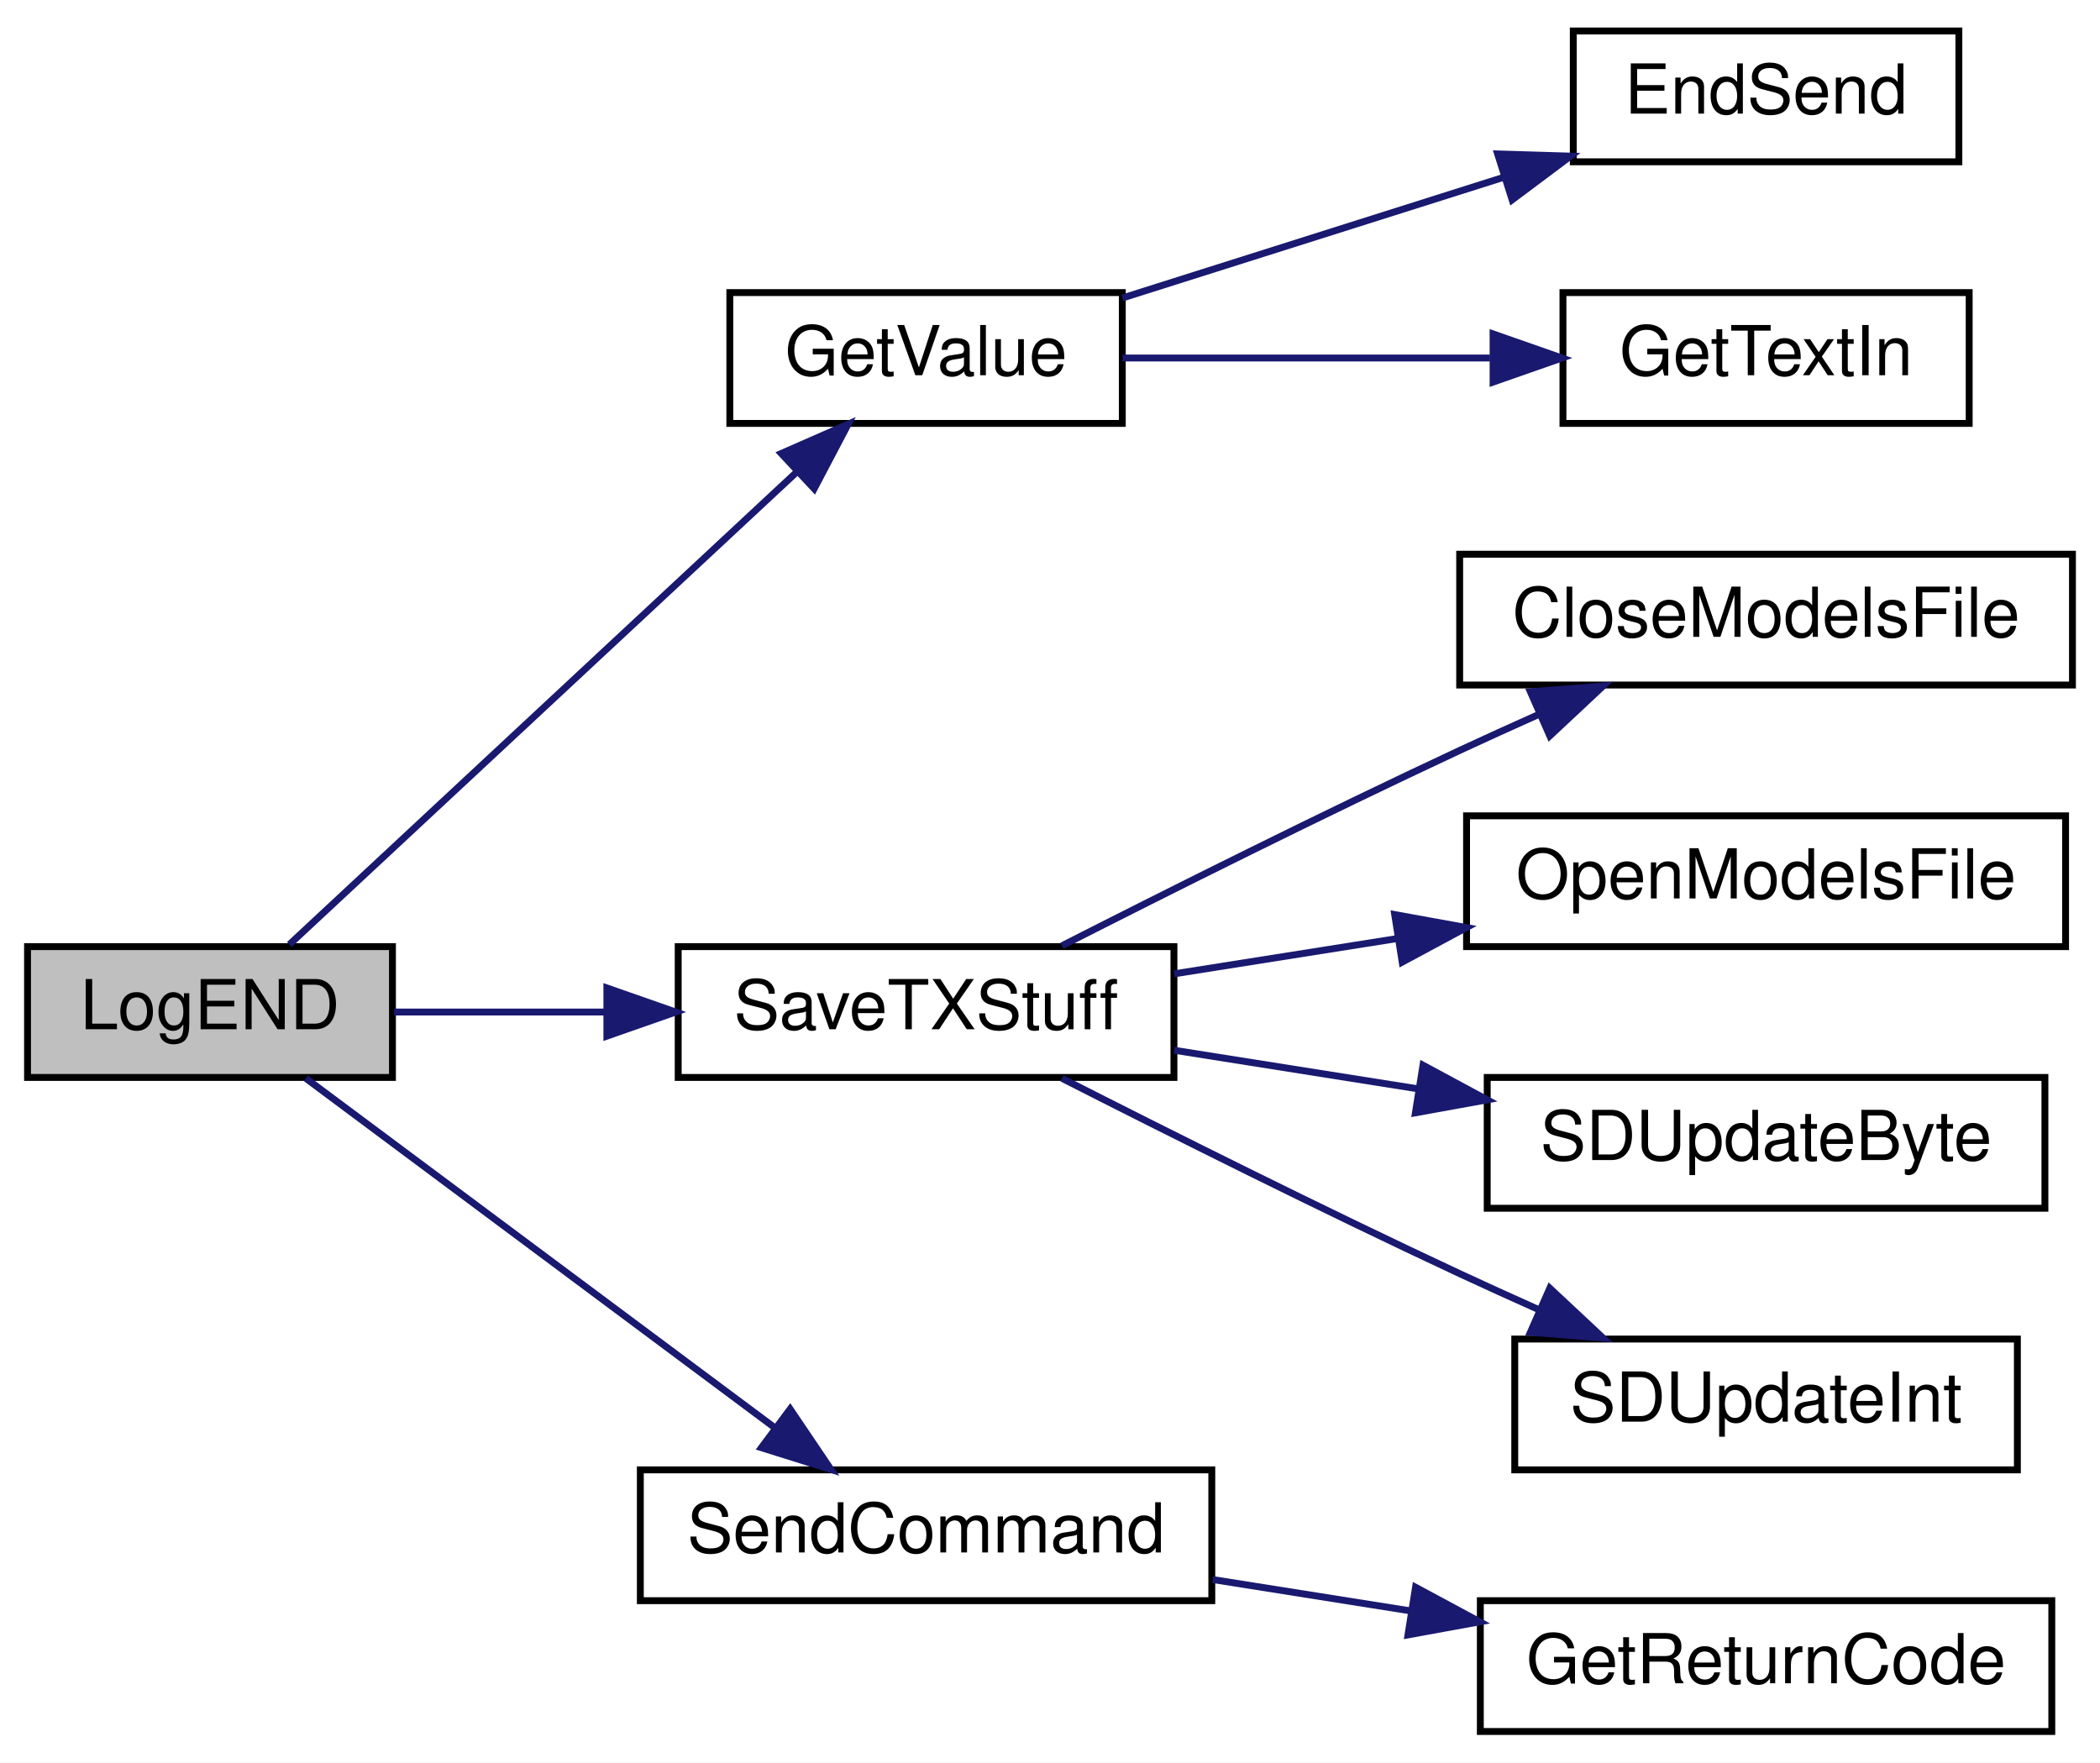
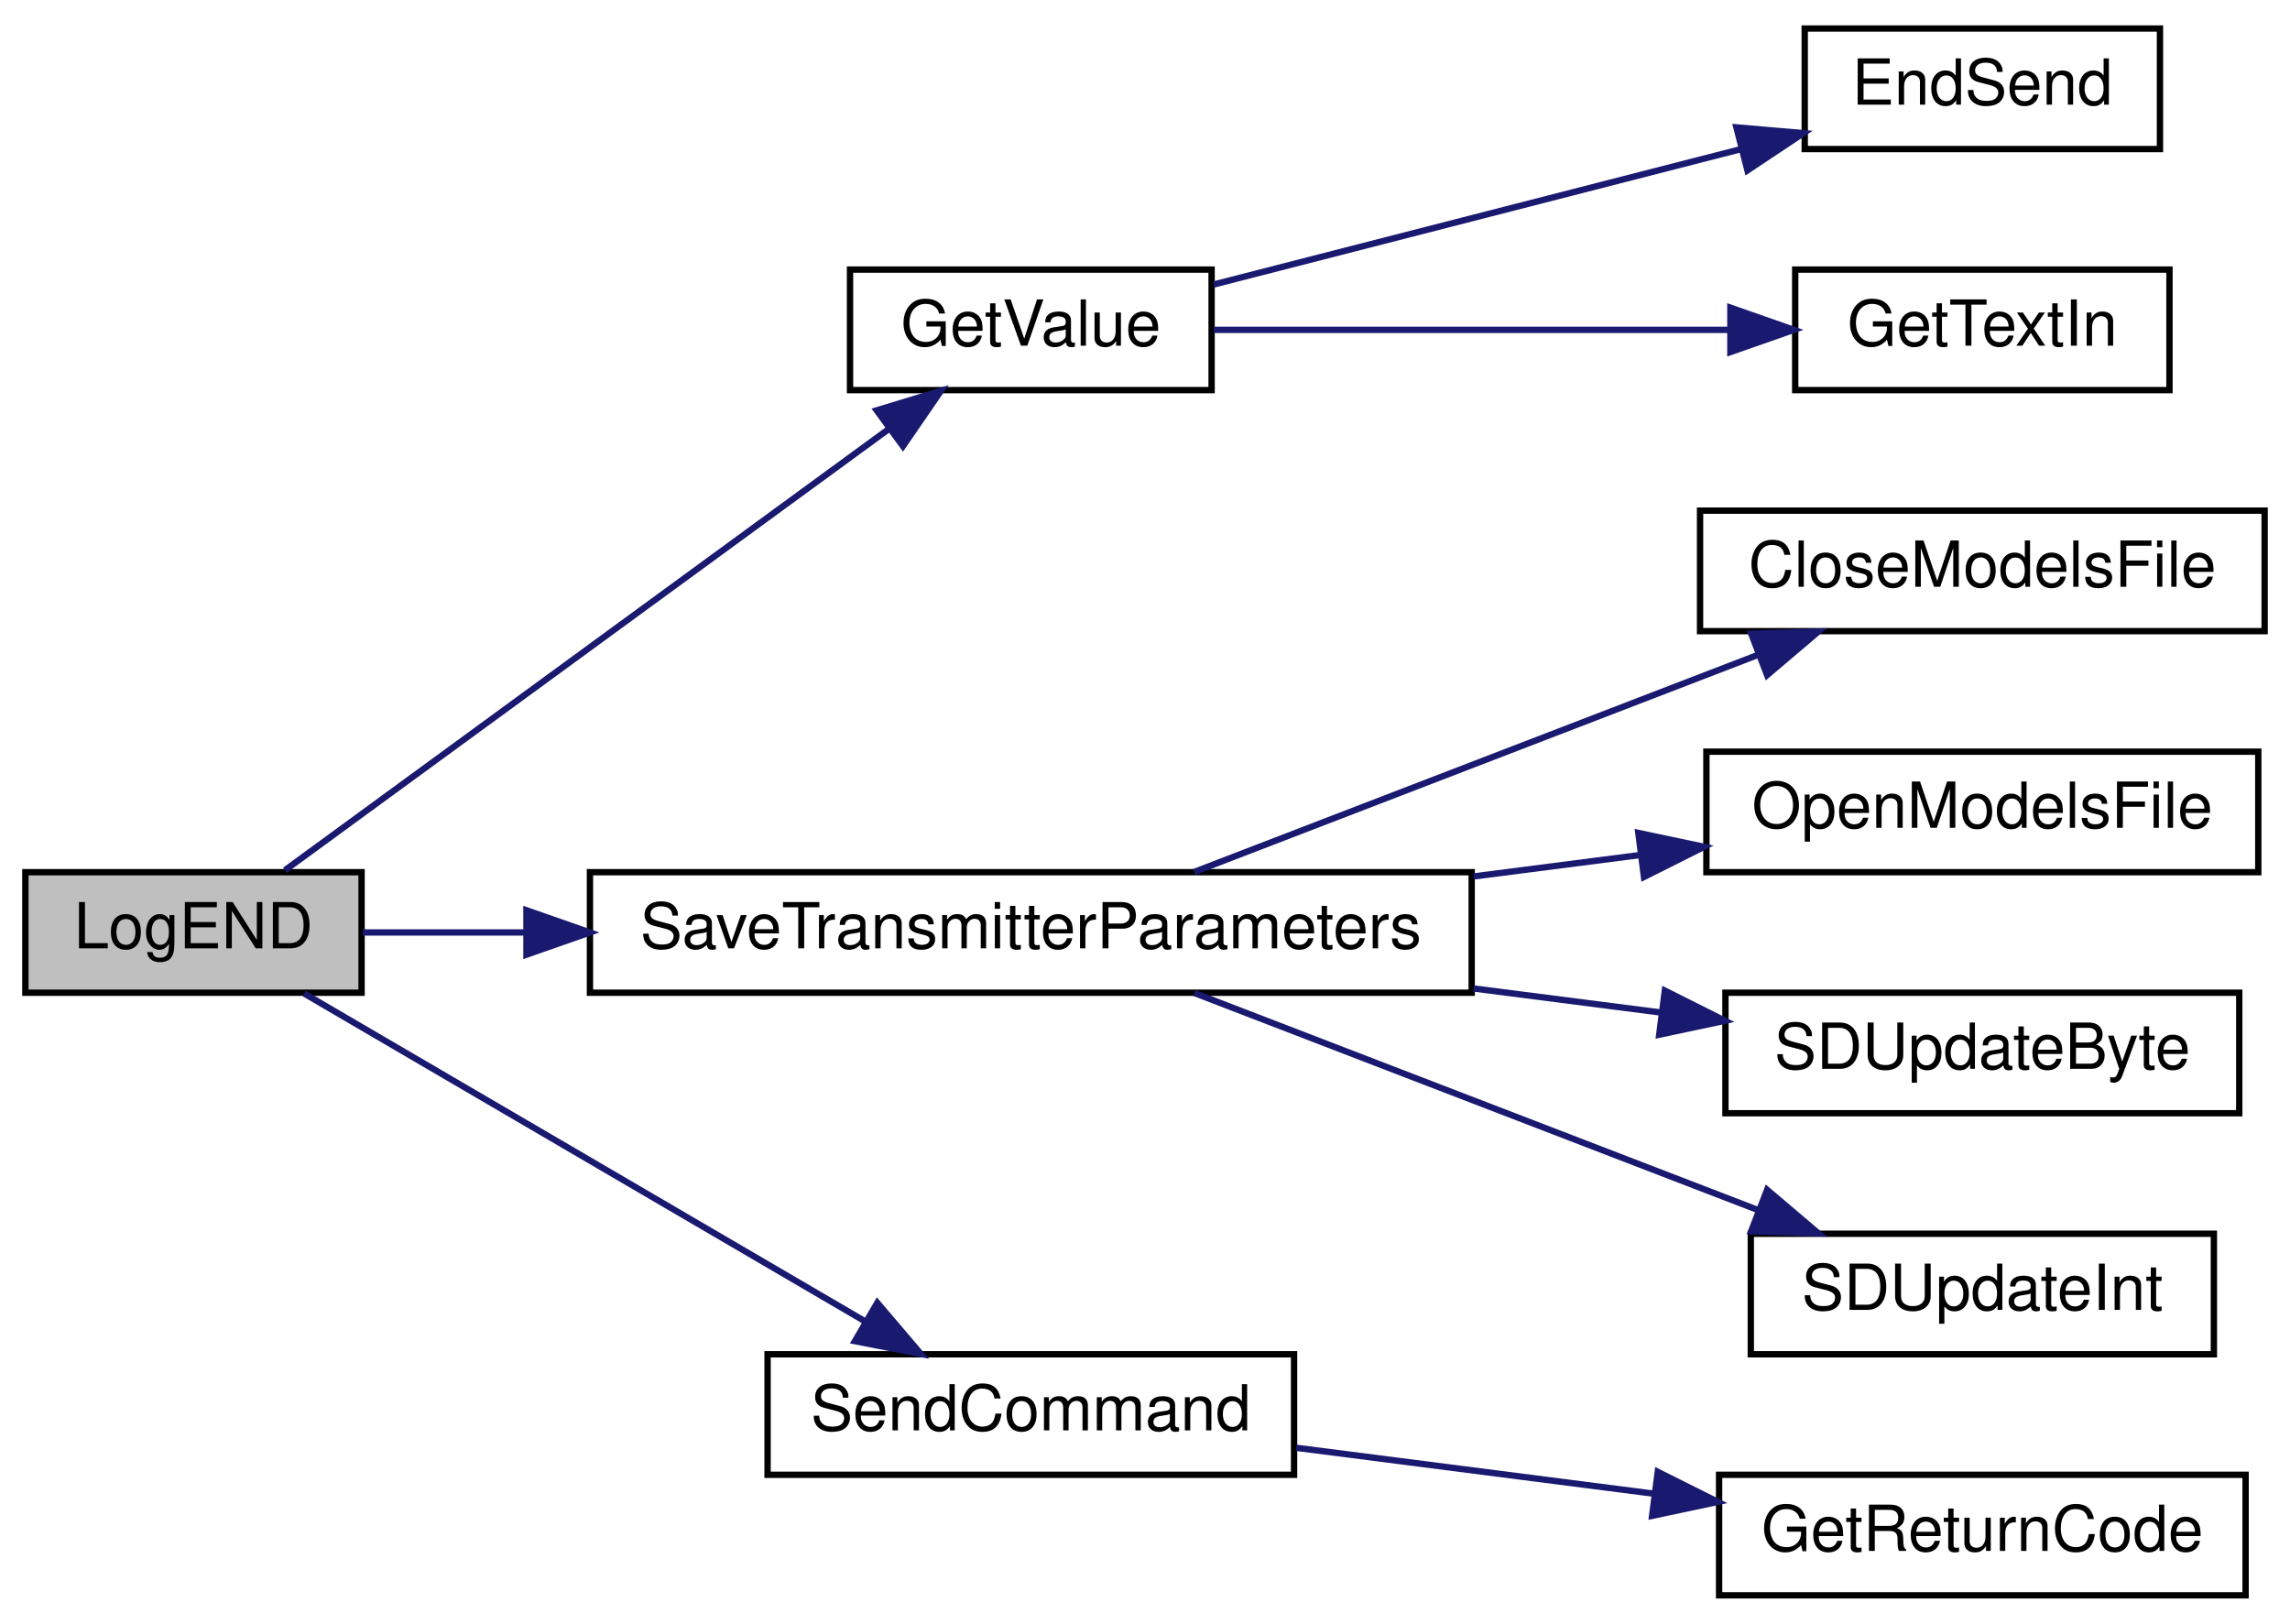
- <svg xmlns="http://www.w3.org/2000/svg" xmlns:xlink="http://www.w3.org/1999/xlink" width="305pt" height="256pt" viewBox="0.00 0.00 305.00 256.00">
+ <svg xmlns="http://www.w3.org/2000/svg" xmlns:xlink="http://www.w3.org/1999/xlink" width="361pt" height="256pt" viewBox="0.00 0.00 361.00 256.00">
  <g id="graph0" class="graph" transform="scale(1 1) rotate(0) translate(4 252)">
-     <polygon fill="white" stroke="transparent" points="-4,4 -4,-252 301,-252 301,4 -4,4" />
+     <polygon fill="white" stroke="transparent" points="-4,4 -4,-252 357,-252 357,4 -4,4" />
    <g id="node1" class="node">
      <g id="a_node1">
        <a xlink:title=" ">
          <polygon fill="#bfbfbf" stroke="black" points="0,-95.5 0,-114.5 53,-114.5 53,-95.5 0,-95.5" />
          <text text-anchor="middle" x="26.5" y="-102.5" font-family="Helvetica,sans-Serif" font-size="10.00">LogEND</text>
        </a>
      </g>
    </g>
    <g id="node2" class="node">
      <g id="a_node2">
        <a xlink:href="_transmitter_code_2src_2main_8cpp.html#a6e4fac4e296c09388b8b56353402d67a" target="_top" xlink:title=" ">
-           <polygon fill="white" stroke="black" points="102,-190.5 102,-209.5 159,-209.5 159,-190.5 102,-190.5" />
-           <text text-anchor="middle" x="130.5" y="-197.5" font-family="Helvetica,sans-Serif" font-size="10.00">GetValue</text>
+           <polygon fill="white" stroke="black" points="130,-190.5 130,-209.5 187,-209.5 187,-190.5 130,-190.5" />
+           <text text-anchor="middle" x="158.5" y="-197.5" font-family="Helvetica,sans-Serif" font-size="10.00">GetValue</text>
        </a>
      </g>
    </g>
    <g id="edge1" class="edge">
-       <path fill="none" stroke="midnightblue" d="M38.03,-114.81C55.45,-131.03 90.46,-163.64 111.75,-183.47" />
-       <polygon fill="midnightblue" stroke="midnightblue" points="109.47,-186.13 119.18,-190.39 114.25,-181.01 109.47,-186.13" />
+       <path fill="none" stroke="midnightblue" d="M40.92,-114.81C63.42,-131.25 108.93,-164.5 135.95,-184.25" />
+       <polygon fill="midnightblue" stroke="midnightblue" points="134.2,-187.31 144.34,-190.39 138.34,-181.66 134.2,-187.31" />
    </g>
    <g id="node5" class="node">
      <g id="a_node5">
-         <a xlink:href="_transmitter_code_2src_2main_8cpp.html#a9214716193ab9843267fc070ebfa12ff" target="_top" xlink:title=" ">
-           <polygon fill="white" stroke="black" points="94.5,-95.5 94.5,-114.5 166.5,-114.5 166.5,-95.5 94.5,-95.5" />
-           <text text-anchor="middle" x="130.5" y="-102.5" font-family="Helvetica,sans-Serif" font-size="10.00">SaveTXStuff</text>
+         <a xlink:href="_transmitter_code_2src_2main_8cpp.html#aaf3d3b6d086a958ac8ebf1bb771adcee" target="_top" xlink:title=" ">
+           <polygon fill="white" stroke="black" points="89,-95.5 89,-114.5 228,-114.5 228,-95.5 89,-95.5" />
+           <text text-anchor="middle" x="158.5" y="-102.5" font-family="Helvetica,sans-Serif" font-size="10.00">SaveTransmitterParameters</text>
        </a>
      </g>
    </g>
    <g id="edge4" class="edge">
-       <path fill="none" stroke="midnightblue" d="M53.24,-105C62.53,-105 73.33,-105 83.82,-105" />
-       <polygon fill="midnightblue" stroke="midnightblue" points="84.14,-108.5 94.14,-105 84.14,-101.5 84.14,-108.5" />
+       <path fill="none" stroke="midnightblue" d="M53.18,-105C60.85,-105 69.68,-105 78.89,-105" />
+       <polygon fill="midnightblue" stroke="midnightblue" points="78.99,-108.5 88.99,-105 78.99,-101.5 78.99,-108.5" />
    </g>
    <g id="node10" class="node">
      <g id="a_node10">
        <a xlink:href="_transmitter_code_2src_2main_8cpp.html#aecac2f0c289f02ef3c92b85be82eacac" target="_top" xlink:title=" ">
-           <polygon fill="white" stroke="black" points="89,-19.5 89,-38.5 172,-38.5 172,-19.5 89,-19.5" />
-           <text text-anchor="middle" x="130.5" y="-26.5" font-family="Helvetica,sans-Serif" font-size="10.00">SendCommand</text>
+           <polygon fill="white" stroke="black" points="117,-19.5 117,-38.5 200,-38.5 200,-19.5 117,-19.5" />
+           <text text-anchor="middle" x="158.5" y="-26.5" font-family="Helvetica,sans-Serif" font-size="10.00">SendCommand</text>
        </a>
      </g>
    </g>
    <g id="edge9" class="edge">
-       <path fill="none" stroke="midnightblue" d="M40.42,-95.37C57.59,-82.58 88.13,-59.83 108.6,-44.57" />
-       <polygon fill="midnightblue" stroke="midnightblue" points="110.76,-47.33 116.69,-38.55 106.58,-41.72 110.76,-47.33" />
+       <path fill="none" stroke="midnightblue" d="M43.96,-95.37C66.24,-82.35 106.17,-59.01 132.25,-43.76" />
+       <polygon fill="midnightblue" stroke="midnightblue" points="134.3,-46.62 141.17,-38.55 130.77,-40.57 134.3,-46.62" />
    </g>
    <g id="node3" class="node">
      <g id="a_node3">
        <a xlink:href="_transmitter_code_2src_2main_8cpp.html#ad7b8aa834c87265667a5687b1787a1cc" target="_top" xlink:title=" ">
-           <polygon fill="white" stroke="black" points="224.5,-228.5 224.5,-247.5 280.5,-247.5 280.5,-228.5 224.5,-228.5" />
-           <text text-anchor="middle" x="252.5" y="-235.5" font-family="Helvetica,sans-Serif" font-size="10.00">EndSend</text>
+           <polygon fill="white" stroke="black" points="280.5,-228.5 280.5,-247.5 336.5,-247.5 336.5,-228.5 280.5,-228.5" />
+           <text text-anchor="middle" x="308.5" y="-235.5" font-family="Helvetica,sans-Serif" font-size="10.00">EndSend</text>
        </a>
      </g>
    </g>
    <g id="edge2" class="edge">
-       <path fill="none" stroke="midnightblue" d="M159.03,-208.72C175.49,-213.93 196.63,-220.62 214.53,-226.29" />
-       <polygon fill="midnightblue" stroke="midnightblue" points="213.51,-229.64 224.1,-229.32 215.62,-222.97 213.51,-229.64" />
+       <path fill="none" stroke="midnightblue" d="M187.34,-207.15C210.84,-213.18 244.7,-221.88 270.49,-228.5" />
+       <polygon fill="midnightblue" stroke="midnightblue" points="269.73,-231.92 280.29,-231.01 271.47,-225.14 269.73,-231.92" />
    </g>
    <g id="node4" class="node">
      <g id="a_node4">
        <a xlink:href="_transmitter_code_2src_2main_8cpp.html#a6fe457db5d6bc71ccb447dee824abf6a" target="_top" xlink:title=" ">
-           <polygon fill="white" stroke="black" points="223,-190.5 223,-209.5 282,-209.5 282,-190.5 223,-190.5" />
-           <text text-anchor="middle" x="252.5" y="-197.5" font-family="Helvetica,sans-Serif" font-size="10.00">GetTextIn</text>
+           <polygon fill="white" stroke="black" points="279,-190.5 279,-209.5 338,-209.5 338,-190.5 279,-190.5" />
+           <text text-anchor="middle" x="308.5" y="-197.5" font-family="Helvetica,sans-Serif" font-size="10.00">GetTextIn</text>
        </a>
      </g>
    </g>
    <g id="edge3" class="edge">
-       <path fill="none" stroke="midnightblue" d="M159.03,-200C174.85,-200 194.97,-200 212.4,-200" />
-       <polygon fill="midnightblue" stroke="midnightblue" points="212.85,-203.5 222.85,-200 212.85,-196.5 212.85,-203.5" />
+       <path fill="none" stroke="midnightblue" d="M187.34,-200C210.3,-200 243.13,-200 268.68,-200" />
+       <polygon fill="midnightblue" stroke="midnightblue" points="268.78,-203.5 278.78,-200 268.78,-196.5 268.78,-203.5" />
    </g>
    <g id="node6" class="node">
      <g id="a_node6">
        <a xlink:href="_transmitter_code_2src_2main_8cpp.html#a6922974b734cfe3a511e074a2d6ac33c" target="_top" xlink:title=" ">
-           <polygon fill="white" stroke="black" points="208,-152.5 208,-171.5 297,-171.5 297,-152.5 208,-152.5" />
-           <text text-anchor="middle" x="252.5" y="-159.5" font-family="Helvetica,sans-Serif" font-size="10.00">CloseModelsFile</text>
+           <polygon fill="white" stroke="black" points="264,-152.5 264,-171.5 353,-171.5 353,-152.5 264,-152.5" />
+           <text text-anchor="middle" x="308.5" y="-159.5" font-family="Helvetica,sans-Serif" font-size="10.00">CloseModelsFile</text>
        </a>
      </g>
    </g>
    <g id="edge5" class="edge">
-       <path fill="none" stroke="midnightblue" d="M150.24,-114.63C165.65,-122.47 188.11,-133.72 208,-143 211.68,-144.71 215.55,-146.47 219.4,-148.19" />
-       <polygon fill="midnightblue" stroke="midnightblue" points="218.27,-151.52 228.83,-152.35 221.09,-145.11 218.27,-151.52" />
+       <path fill="none" stroke="midnightblue" d="M184.27,-114.54C208.6,-123.91 245.93,-138.29 273.13,-148.76" />
+       <polygon fill="midnightblue" stroke="midnightblue" points="272.06,-152.1 282.65,-152.43 274.57,-145.57 272.06,-152.1" />
    </g>
    <g id="node7" class="node">
      <g id="a_node7">
        <a xlink:href="_transmitter_code_2src_2main_8cpp.html#ae7618f38a148877bc5681be58cba8354" target="_top" xlink:title=" ">
-           <polygon fill="white" stroke="black" points="209,-114.5 209,-133.5 296,-133.5 296,-114.5 209,-114.5" />
-           <text text-anchor="middle" x="252.5" y="-121.5" font-family="Helvetica,sans-Serif" font-size="10.00">OpenModelsFile</text>
+           <polygon fill="white" stroke="black" points="265,-114.5 265,-133.5 352,-133.5 352,-114.5 265,-114.5" />
+           <text text-anchor="middle" x="308.5" y="-121.5" font-family="Helvetica,sans-Serif" font-size="10.00">OpenModelsFile</text>
        </a>
      </g>
    </g>
    <g id="edge6" class="edge">
-       <path fill="none" stroke="midnightblue" d="M166.53,-110.55C176.7,-112.16 188.03,-113.95 199.03,-115.69" />
-       <polygon fill="midnightblue" stroke="midnightblue" points="198.56,-119.16 208.98,-117.27 199.65,-112.25 198.56,-119.16" />
+       <path fill="none" stroke="midnightblue" d="M228.3,-113.83C237.1,-114.96 246,-116.1 254.5,-117.2" />
+       <polygon fill="midnightblue" stroke="midnightblue" points="254.27,-120.69 264.63,-118.5 255.16,-113.75 254.27,-120.69" />
    </g>
    <g id="node8" class="node">
      <g id="a_node8">
        <a xlink:href="_transmitter_code_2src_2main_8cpp.html#aead4267a5769c2ae9feb2917c3d77db0" target="_top" xlink:title=" ">
-           <polygon fill="white" stroke="black" points="212,-76.5 212,-95.5 293,-95.5 293,-76.5 212,-76.5" />
-           <text text-anchor="middle" x="252.5" y="-83.5" font-family="Helvetica,sans-Serif" font-size="10.00">SDUpdateByte</text>
+           <polygon fill="white" stroke="black" points="268,-76.5 268,-95.5 349,-95.5 349,-76.5 268,-76.5" />
+           <text text-anchor="middle" x="308.5" y="-83.5" font-family="Helvetica,sans-Serif" font-size="10.00">SDUpdateByte</text>
        </a>
      </g>
    </g>
    <g id="edge7" class="edge">
-       <path fill="none" stroke="midnightblue" d="M166.53,-99.45C177.55,-97.71 189.94,-95.75 201.78,-93.87" />
-       <polygon fill="midnightblue" stroke="midnightblue" points="202.67,-97.28 212,-92.25 201.57,-90.36 202.67,-97.28" />
+       <path fill="none" stroke="midnightblue" d="M228.3,-96.17C238.28,-94.89 248.38,-93.59 257.89,-92.37" />
+       <polygon fill="midnightblue" stroke="midnightblue" points="258.45,-95.83 267.92,-91.08 257.56,-88.88 258.45,-95.83" />
    </g>
    <g id="node9" class="node">
      <g id="a_node9">
        <a xlink:href="_transmitter_code_2src_2main_8cpp.html#a653ff5fd975f7ed9e38a790af206aa97" target="_top" xlink:title=" ">
-           <polygon fill="white" stroke="black" points="216,-38.5 216,-57.5 289,-57.5 289,-38.5 216,-38.5" />
-           <text text-anchor="middle" x="252.5" y="-45.5" font-family="Helvetica,sans-Serif" font-size="10.00">SDUpdateInt</text>
+           <polygon fill="white" stroke="black" points="272,-38.5 272,-57.5 345,-57.5 345,-38.5 272,-38.5" />
+           <text text-anchor="middle" x="308.5" y="-45.5" font-family="Helvetica,sans-Serif" font-size="10.00">SDUpdateInt</text>
        </a>
      </g>
    </g>
    <g id="edge8" class="edge">
-       <path fill="none" stroke="midnightblue" d="M150.24,-95.37C165.65,-87.53 188.11,-76.28 208,-67 211.68,-65.29 215.55,-63.53 219.4,-61.81" />
-       <polygon fill="midnightblue" stroke="midnightblue" points="221.09,-64.89 228.83,-57.65 218.27,-58.48 221.09,-64.89" />
+       <path fill="none" stroke="midnightblue" d="M184.27,-95.46C208.6,-86.09 245.93,-71.71 273.13,-61.24" />
+       <polygon fill="midnightblue" stroke="midnightblue" points="274.57,-64.43 282.65,-57.57 272.06,-57.9 274.57,-64.43" />
    </g>
    <g id="node11" class="node">
      <g id="a_node11">
        <a xlink:href="_transmitter_code_2src_2main_8cpp.html#a43937dd3d9c795271fd9c3eb3c6b6410" target="_top" xlink:title=" ">
-           <polygon fill="white" stroke="black" points="211,-0.5 211,-19.5 294,-19.5 294,-0.5 211,-0.5" />
-           <text text-anchor="middle" x="252.5" y="-7.5" font-family="Helvetica,sans-Serif" font-size="10.00">GetReturnCode</text>
+           <polygon fill="white" stroke="black" points="267,-0.5 267,-19.5 350,-19.5 350,-0.5 267,-0.5" />
+           <text text-anchor="middle" x="308.5" y="-7.5" font-family="Helvetica,sans-Serif" font-size="10.00">GetReturnCode</text>
        </a>
      </g>
    </g>
    <g id="edge10" class="edge">
-       <path fill="none" stroke="midnightblue" d="M172.13,-22.57C181.41,-21.1 191.39,-19.52 201.03,-17.99" />
-       <polygon fill="midnightblue" stroke="midnightblue" points="201.59,-21.45 210.92,-16.43 200.49,-14.53 201.59,-21.45" />
+       <path fill="none" stroke="midnightblue" d="M200.33,-23.76C217.8,-21.52 238.38,-18.87 256.81,-16.51" />
+       <polygon fill="midnightblue" stroke="midnightblue" points="257.33,-19.97 266.8,-15.23 256.44,-13.03 257.33,-19.97" />
    </g>
  </g>
</svg>
